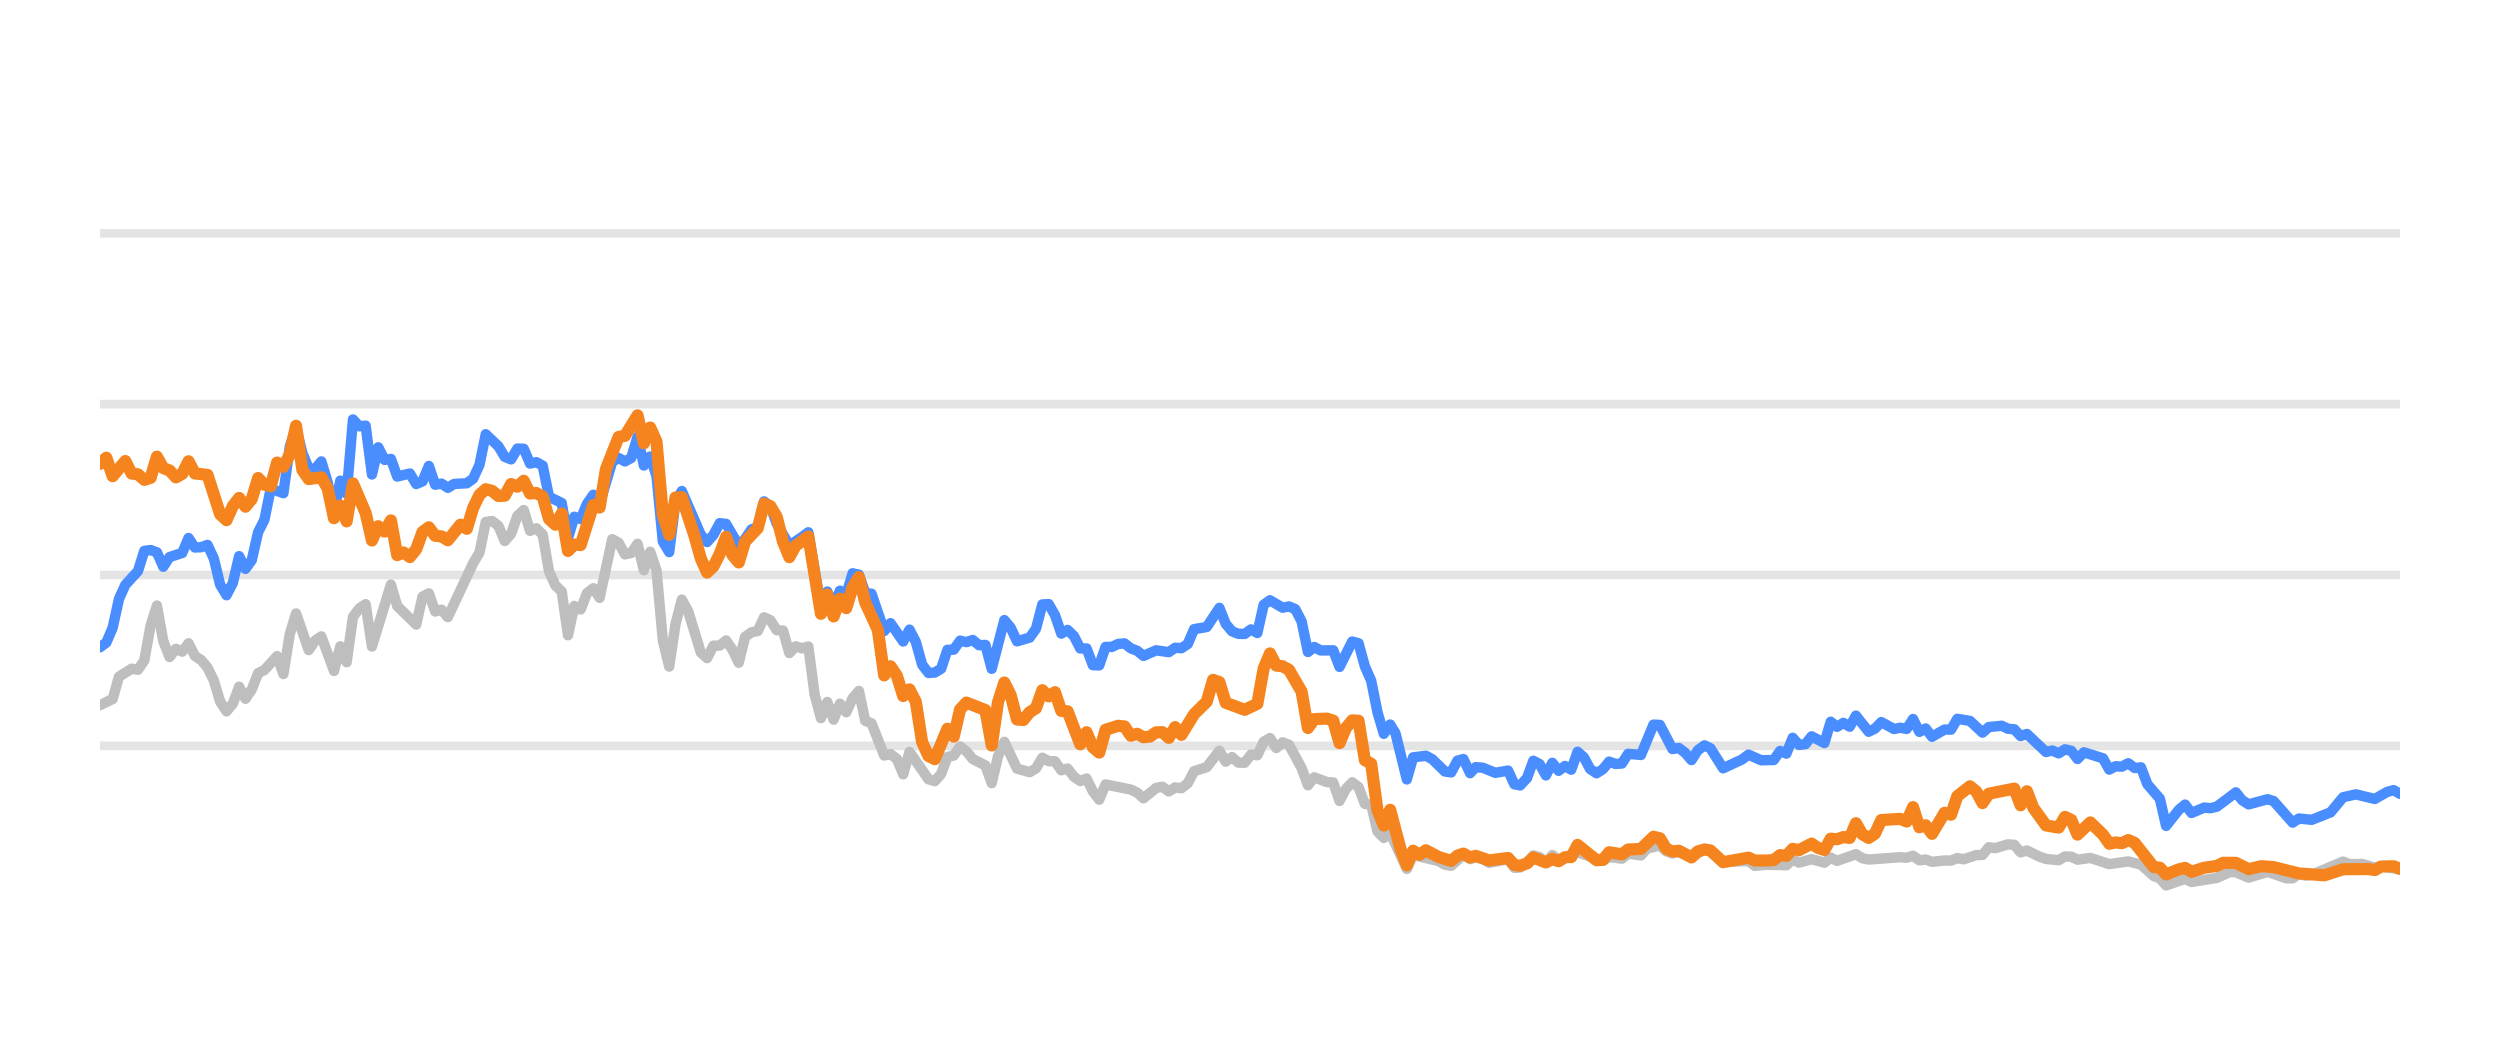
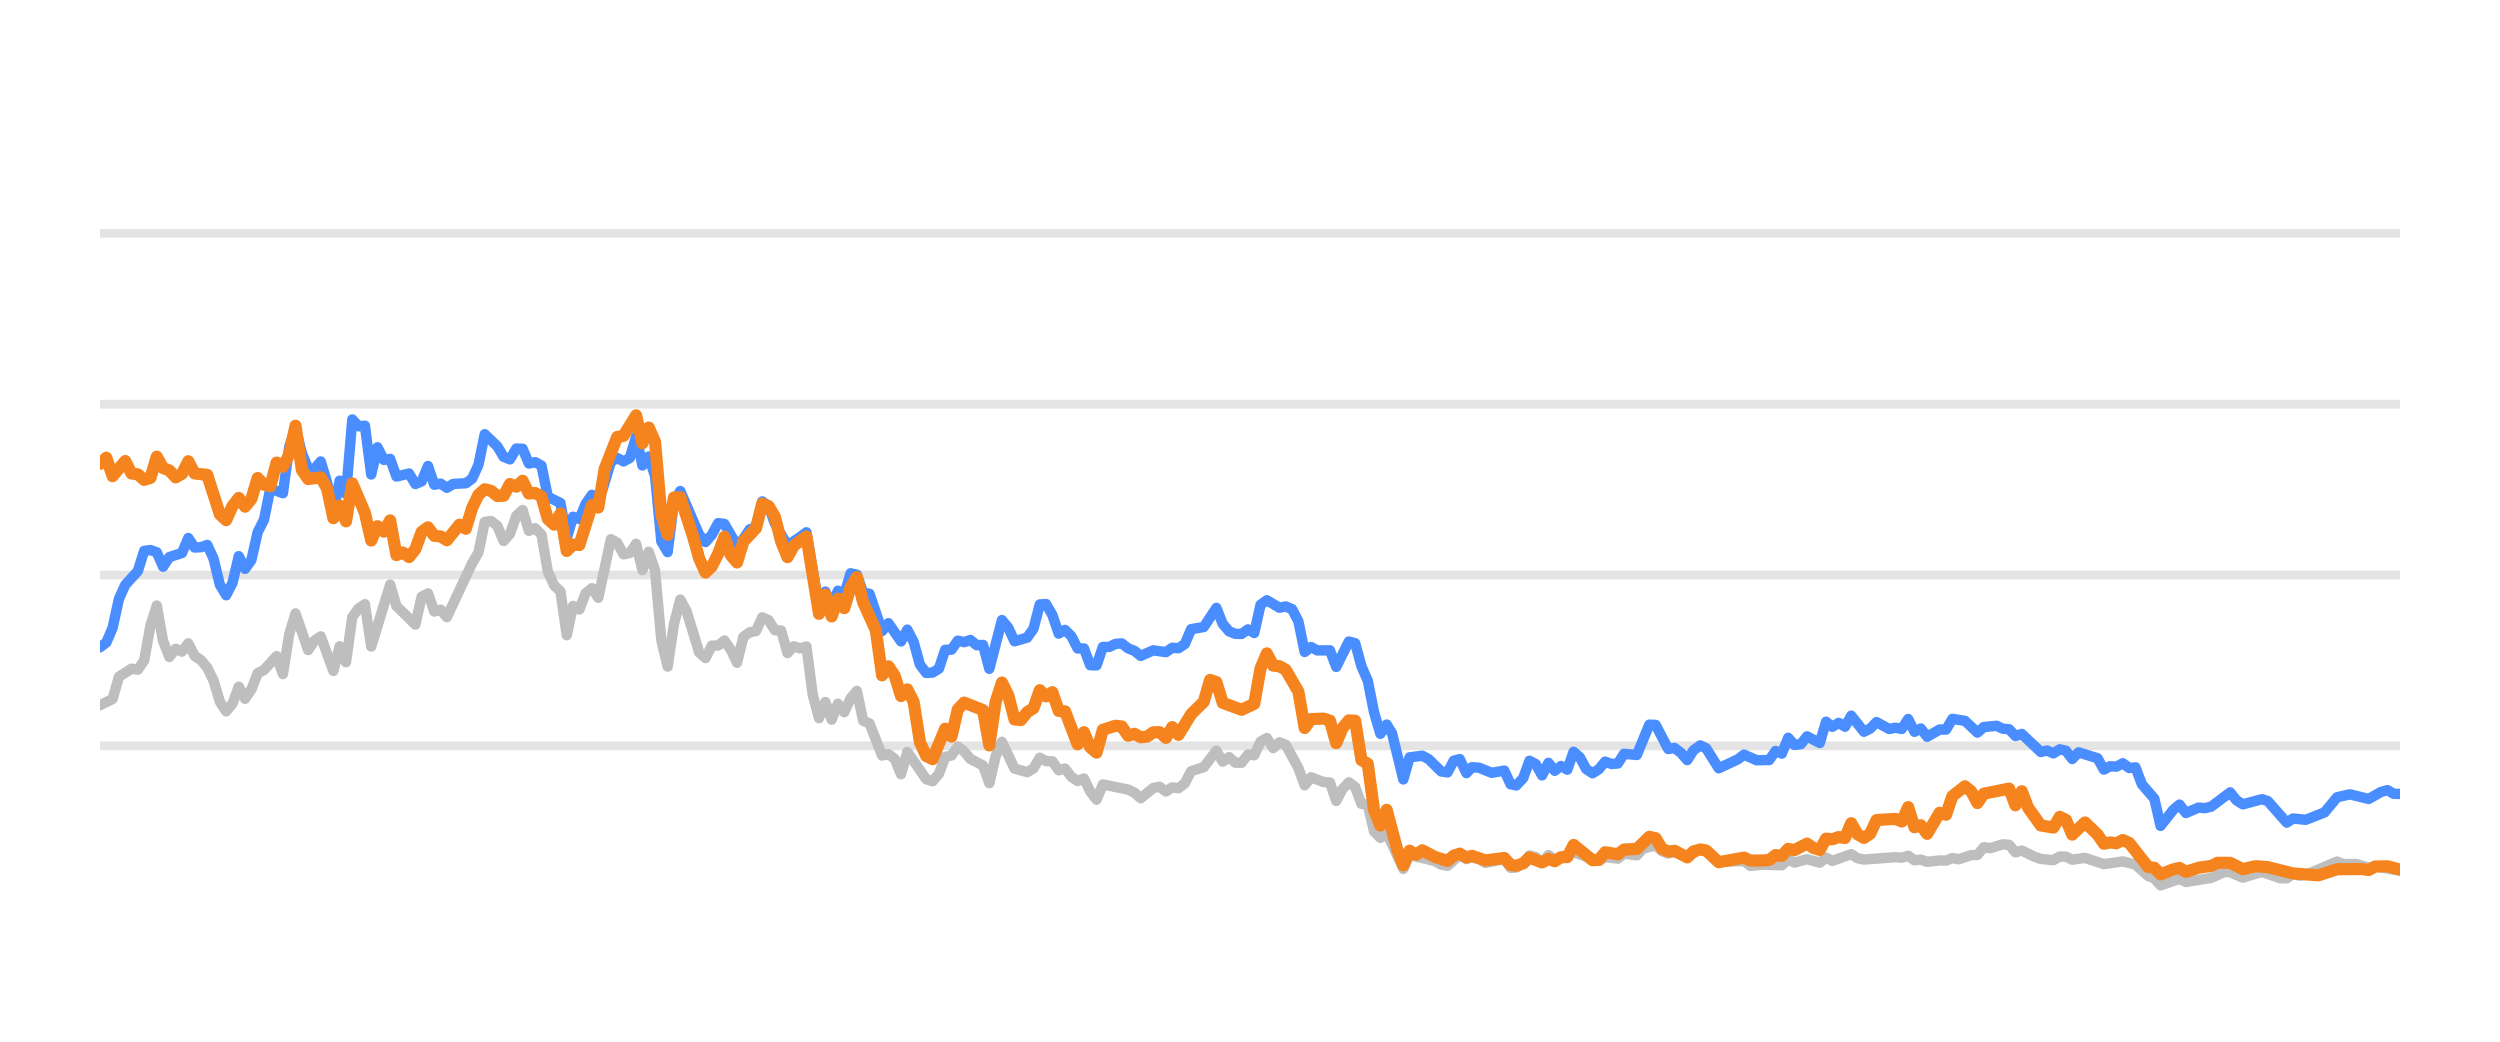
<svg xmlns="http://www.w3.org/2000/svg" width="144pt" height="60pt" viewBox="0 0 144 60" version="1.1">
  <defs>
    <style type="text/css">*{stroke-linejoin: round; stroke-linecap: butt}</style>
  </defs>
  <g id="figure_1">
    <g id="patch_1">
      <path d="M 0 60  L 144 60  L 144 0  L 0 0  L 0 60  z " style="fill: none; opacity: 0" />
    </g>
    <g id="axes_1">
      <g id="patch_2">
        <path d="M 5.76 52.8  L 138.24 52.8  L 138.24 3.6  L 5.76 3.6  L 5.76 52.8  z " style="fill: none" />
      </g>
      <g id="matplotlib.axis_1" />
      <g id="matplotlib.axis_2" />
      <g id="line2d_1">
-         <path d="M 5.76 42.96  L 138.24 42.96  " clip-path="url(#pb44be42a17)" style="fill: none; stroke: #b2b2b2; stroke-opacity: 0.35; stroke-width: 0.5; stroke-linecap: square" />
+         <path d="M 5.76 42.96  L 138.24 42.96  " clip-path="url(#p1471a1ab62)" style="fill: none; stroke: #b2b2b2; stroke-opacity: 0.35; stroke-width: 0.5; stroke-linecap: square" />
      </g>
      <g id="line2d_2">
-         <path d="M 5.76 33.12  L 138.24 33.12  " clip-path="url(#pb44be42a17)" style="fill: none; stroke: #b2b2b2; stroke-opacity: 0.35; stroke-width: 0.5; stroke-linecap: square" />
+         <path d="M 5.76 33.12  L 138.24 33.12  " clip-path="url(#p1471a1ab62)" style="fill: none; stroke: #b2b2b2; stroke-opacity: 0.35; stroke-width: 0.5; stroke-linecap: square" />
      </g>
      <g id="line2d_3">
-         <path d="M 5.76 23.28  L 138.24 23.28  " clip-path="url(#pb44be42a17)" style="fill: none; stroke: #b2b2b2; stroke-opacity: 0.35; stroke-width: 0.5; stroke-linecap: square" />
+         <path d="M 5.76 23.28  L 138.24 23.28  " clip-path="url(#p1471a1ab62)" style="fill: none; stroke: #b2b2b2; stroke-opacity: 0.35; stroke-width: 0.5; stroke-linecap: square" />
      </g>
      <g id="line2d_4">
-         <path d="M 5.76 13.44  L 138.24 13.44  " clip-path="url(#pb44be42a17)" style="fill: none; stroke: #b2b2b2; stroke-opacity: 0.35; stroke-width: 0.5; stroke-linecap: square" />
+         <path d="M 5.76 13.44  L 138.24 13.44  " clip-path="url(#p1471a1ab62)" style="fill: none; stroke: #b2b2b2; stroke-opacity: 0.35; stroke-width: 0.5; stroke-linecap: square" />
      </g>
      <g id="line2d_5">
-         <path d="M 5.76 40.618  L 6.489 40.264  L 6.853 38.98  L 7.581 38.517  L 7.946 38.576  L 8.31 38.045  L 8.674 36.033  L 9.038 34.881  L 9.403 36.923  L 9.767 37.843  L 10.131 37.371  L 10.496 37.533  L 10.86 37.056  L 11.224 37.779  L 11.588 38.02  L 11.953 38.453  L 12.317 39.196  L 12.681 40.416  L 13.046 40.972  L 13.41 40.534  L 13.774 39.555  L 14.138 40.249  L 14.503 39.713  L 14.867 38.778  L 15.231 38.591  L 15.96 37.794  L 16.324 38.822  L 16.688 36.534  L 17.053 35.334  L 17.781 37.445  L 18.145 36.903  L 18.51 36.657  L 19.238 38.645  L 19.602 37.228  L 19.967 38.143  L 20.331 35.536  L 20.695 35.044  L 21.06 34.803  L 21.424 37.238  L 22.517 33.671  L 22.881 34.906  L 23.974 35.974  L 24.338 34.365  L 24.702 34.178  L 25.067 35.221  L 25.431 35.118  L 25.795 35.546  L 27.252 32.441  L 27.617 31.831  L 27.981 30.065  L 28.345 30.011  L 28.709 30.291  L 29.074 31.162  L 29.438 30.749  L 29.802 29.715  L 30.166 29.376  L 30.531 30.576  L 30.895 30.429  L 31.259 30.793  L 31.624 32.918  L 31.988 33.72  L 32.352 34.06  L 32.716 36.589  L 33.081 34.901  L 33.445 35.103  L 33.809 34.168  L 34.173 33.883  L 34.538 34.434  L 35.266 31.059  L 35.631 31.26  L 35.995 31.929  L 36.359 31.851  L 36.723 31.324  L 37.088 32.844  L 37.452 31.782  L 37.816 32.859  L 38.18 36.884  L 38.545 38.394  L 38.909 35.954  L 39.273 34.537  L 39.638 35.206  L 40.366 37.578  L 40.73 37.907  L 41.095 37.189  L 41.459 37.184  L 41.823 36.894  L 42.188 37.42  L 42.552 38.173  L 42.916 36.687  L 43.28 36.421  L 43.645 36.348  L 44.009 35.56  L 44.373 35.723  L 44.737 36.298  L 45.102 36.323  L 45.466 37.617  L 45.83 37.228  L 46.195 37.346  L 46.559 37.238  L 46.923 40.008  L 47.287 41.366  L 47.652 40.436  L 48.016 41.45  L 48.38 40.534  L 48.744 41.022  L 49.109 40.224  L 49.473 39.796  L 49.837 41.518  L 50.202 41.666  L 50.93 43.516  L 51.294 43.437  L 51.659 43.713  L 52.023 44.598  L 52.387 43.309  L 53.48 44.884  L 53.844 44.997  L 54.209 44.579  L 54.573 43.6  L 54.937 43.516  L 55.301 43.004  L 55.666 43.28  L 56.03 43.718  L 56.759 44.092  L 57.123 45.11  L 57.487 43.555  L 57.851 42.729  L 58.58 44.274  L 59.308 44.475  L 59.673 44.259  L 60.037 43.644  L 60.401 43.841  L 60.766 43.851  L 61.13 44.367  L 61.494 44.269  L 61.858 44.741  L 62.223 44.987  L 62.587 44.844  L 62.951 45.587  L 63.315 46.06  L 63.68 45.184  L 65.137 45.479  L 65.501 45.656  L 65.865 45.981  L 66.594 45.386  L 66.958 45.317  L 67.323 45.587  L 67.687 45.356  L 68.051 45.4  L 68.415 45.115  L 68.78 44.421  L 69.508 44.185  L 70.237 43.24  L 70.601 43.87  L 70.965 43.609  L 71.33 43.929  L 71.694 43.934  L 72.058 43.462  L 72.422 43.501  L 72.787 42.724  L 73.151 42.512  L 73.515 43.088  L 73.879 42.758  L 74.244 42.901  L 74.972 44.239  L 75.337 45.233  L 75.701 44.775  L 76.429 45.046  L 76.794 45.071  L 77.158 46.133  L 77.522 45.445  L 77.886 45.061  L 78.251 45.331  L 78.615 46.301  L 78.979 46.345  L 79.344 47.895  L 79.708 48.264  L 80.072 47.964  L 81.033 50.05  L 81.396 49.248  L 82.86 49.597  L 83.223 49.804  L 83.587 49.868  L 84.292 49.248  L 84.679 49.484  L 84.998 49.376  L 85.407 49.479  L 85.771 49.7  L 86.864 49.494  L 87.229 49.986  L 87.563 49.966  L 87.956 49.7  L 88.319 49.272  L 88.683 49.371  L 89.043 49.681  L 89.415 49.253  L 89.776 49.513  L 90.868 49.09  L 92.327 49.587  L 92.689 49.361  L 93.419 49.459  L 93.782 49.169  L 94.517 49.272  L 94.883 48.874  L 95.608 48.702  L 95.972 49.031  L 96.333 49.159  L 96.695 49.08  L 97.43 49.366  L 98.182 48.908  L 98.524 49.051  L 99.249 49.646  L 100.713 49.597  L 101.072 49.873  L 101.798 49.809  L 102.895 49.838  L 103.26 49.509  L 103.623 49.686  L 104.349 49.489  L 105.086 49.691  L 105.448 49.4  L 105.812 49.587  L 106.902 49.199  L 107.271 49.435  L 107.636 49.509  L 109.453 49.376  L 109.823 49.405  L 110.191 49.292  L 110.556 49.553  L 110.919 49.509  L 111.284 49.641  L 112.008 49.563  L 112.379 49.572  L 112.743 49.425  L 113.1 49.494  L 113.835 49.253  L 114.193 49.243  L 114.559 48.8  L 114.93 48.854  L 115.657 48.633  L 116.023 48.662  L 116.386 49.095  L 116.752 48.992  L 117.482 49.346  L 117.85 49.474  L 118.577 49.548  L 118.943 49.331  L 119.305 49.346  L 119.664 49.518  L 120.403 49.415  L 121.493 49.774  L 122.588 49.617  L 123.319 49.799  L 124.05 50.458  L 124.408 50.591  L 124.767 50.999  L 125.505 50.743  L 125.862 50.625  L 126.23 50.802  L 127.691 50.566  L 128.434 50.232  L 128.786 50.242  L 129.522 50.552  L 130.618 50.217  L 131.691 50.591  L 132.057 50.591  L 132.416 50.33  L 132.788 50.438  L 133.155 50.389  L 134.962 49.627  L 135.332 49.774  L 136.059 49.764  L 136.788 49.981  L 137.152 49.897  L 138.24 50.089  L 138.24 50.089  " clip-path="url(#pb44be42a17)" style="fill: none; stroke: #bebebe; stroke-width: 0.6; stroke-linecap: round" />
+         <path d="M 5.76 40.618  L 6.487 40.264  L 6.85 38.98  L 7.576 38.517  L 7.94 38.576  L 8.303 38.045  L 8.666 36.033  L 9.03 34.881  L 9.393 36.923  L 9.756 37.843  L 10.12 37.371  L 10.483 37.533  L 10.846 37.056  L 11.209 37.779  L 11.573 38.02  L 11.936 38.453  L 12.299 39.196  L 12.663 40.416  L 13.026 40.972  L 13.389 40.534  L 13.753 39.555  L 14.116 40.249  L 14.479 39.713  L 14.842 38.778  L 15.206 38.591  L 15.932 37.794  L 16.296 38.822  L 16.659 36.534  L 17.022 35.334  L 17.749 37.445  L 18.112 36.903  L 18.475 36.657  L 19.202 38.645  L 19.565 37.228  L 19.929 38.143  L 20.292 35.536  L 20.655 35.044  L 21.019 34.803  L 21.382 37.238  L 22.472 33.671  L 22.835 34.906  L 23.925 35.974  L 24.288 34.365  L 24.652 34.178  L 25.015 35.221  L 25.378 35.118  L 25.741 35.546  L 27.195 32.441  L 27.558 31.831  L 27.921 30.065  L 28.285 30.011  L 28.648 30.291  L 29.011 31.162  L 29.374 30.749  L 29.738 29.715  L 30.101 29.376  L 30.464 30.576  L 30.828 30.429  L 31.191 30.793  L 31.554 32.918  L 31.918 33.72  L 32.281 34.06  L 32.644 36.589  L 33.007 34.901  L 33.371 35.103  L 33.734 34.168  L 34.097 33.883  L 34.461 34.434  L 35.187 31.059  L 35.551 31.26  L 35.914 31.929  L 36.277 31.851  L 36.64 31.324  L 37.004 32.844  L 37.367 31.782  L 37.73 32.859  L 38.094 36.884  L 38.457 38.394  L 38.82 35.954  L 39.184 34.537  L 39.547 35.206  L 40.273 37.578  L 40.637 37.907  L 41 37.189  L 41.363 37.184  L 41.727 36.894  L 42.09 37.42  L 42.453 38.173  L 42.817 36.687  L 43.18 36.421  L 43.543 36.348  L 43.906 35.56  L 44.27 35.723  L 44.633 36.298  L 44.996 36.323  L 45.36 37.617  L 45.723 37.228  L 46.086 37.346  L 46.45 37.238  L 46.813 40.008  L 47.176 41.366  L 47.539 40.436  L 47.903 41.45  L 48.266 40.534  L 48.629 41.022  L 48.993 40.224  L 49.356 39.796  L 49.719 41.518  L 50.083 41.666  L 50.809 43.516  L 51.172 43.437  L 51.536 43.713  L 51.899 44.598  L 52.262 43.309  L 53.352 44.884  L 53.716 44.997  L 54.079 44.579  L 54.442 43.6  L 54.805 43.516  L 55.169 43.004  L 55.532 43.28  L 55.895 43.718  L 56.622 44.092  L 56.985 45.11  L 57.349 43.555  L 57.712 42.729  L 58.438 44.274  L 59.165 44.475  L 59.528 44.259  L 59.892 43.644  L 60.255 43.841  L 60.618 43.851  L 60.982 44.367  L 61.345 44.269  L 61.708 44.741  L 62.071 44.987  L 62.435 44.844  L 62.798 45.587  L 63.161 46.06  L 63.525 45.184  L 64.978 45.479  L 65.341 45.656  L 65.704 45.981  L 66.431 45.386  L 66.794 45.317  L 67.158 45.587  L 67.521 45.356  L 67.884 45.4  L 68.247 45.115  L 68.611 44.421  L 69.337 44.185  L 70.064 43.24  L 70.427 43.87  L 70.791 43.609  L 71.154 43.929  L 71.517 43.934  L 71.88 43.462  L 72.244 43.501  L 72.607 42.724  L 72.97 42.512  L 73.334 43.088  L 73.697 42.758  L 74.06 42.901  L 74.787 44.239  L 75.15 45.233  L 75.513 44.775  L 76.24 45.046  L 76.603 45.071  L 76.967 46.133  L 77.33 45.445  L 77.693 45.061  L 78.057 45.331  L 78.42 46.301  L 78.783 46.345  L 79.146 47.895  L 79.51 48.264  L 79.873 47.964  L 80.832 50.05  L 81.193 49.248  L 82.653 49.597  L 83.015 49.804  L 83.378 49.868  L 84.081 49.248  L 84.468 49.484  L 84.786 49.376  L 85.194 49.479  L 85.557 49.7  L 86.647 49.494  L 87.011 49.986  L 87.344 49.966  L 87.736 49.7  L 88.098 49.272  L 88.461 49.371  L 88.82 49.681  L 89.191 49.253  L 89.551 49.513  L 90.64 49.09  L 92.095 49.587  L 92.456 49.361  L 93.184 49.459  L 93.546 49.169  L 94.28 49.272  L 94.644 48.874  L 95.367 48.702  L 95.73 49.031  L 96.09 49.159  L 96.451 49.08  L 97.184 49.366  L 97.934 48.908  L 98.275 49.051  L 98.999 49.646  L 100.459 49.597  L 100.817 49.873  L 101.541 49.809  L 102.635 49.838  L 102.999 49.509  L 103.361 49.686  L 104.085 49.489  L 104.82 49.691  L 105.181 49.4  L 105.544 49.587  L 106.631 49.199  L 106.999 49.435  L 107.363 49.509  L 109.175 49.376  L 109.544 49.405  L 109.911 49.292  L 110.275 49.553  L 110.638 49.509  L 111.002 49.641  L 111.723 49.563  L 112.094 49.572  L 112.457 49.425  L 112.812 49.494  L 113.545 49.253  L 113.902 49.243  L 114.267 48.8  L 114.638 48.854  L 115.362 48.633  L 115.727 48.662  L 116.09 49.095  L 116.455 48.992  L 117.183 49.346  L 117.549 49.474  L 118.275 49.548  L 118.64 49.331  L 119.001 49.346  L 119.359 49.518  L 120.096 49.415  L 121.183 49.774  L 122.275 49.617  L 123.004 49.799  L 123.733 50.458  L 124.09 50.591  L 124.448 50.999  L 125.184 50.743  L 125.541 50.625  L 125.908 50.802  L 127.364 50.566  L 128.105 50.232  L 128.457 50.242  L 129.19 50.552  L 130.284 50.217  L 131.353 50.591  L 131.718 50.591  L 132.077 50.33  L 132.447 50.438  L 132.813 50.389  L 134.616 49.627  L 134.985 49.774  L 135.709 49.764  L 136.437 49.981  L 136.8 49.897  L 138.24 50.158  L 138.24 50.158  " clip-path="url(#p1471a1ab62)" style="fill: none; stroke: #bebebe; stroke-width: 0.6; stroke-linecap: round" />
      </g>
      <g id="line2d_6">
-         <path d="M 5.76 37.282  L 6.124 37.012  L 6.489 36.161  L 6.853 34.498  L 7.217 33.691  L 7.946 32.894  L 8.31 31.733  L 8.674 31.683  L 9.038 31.816  L 9.403 32.643  L 9.767 32.087  L 10.496 31.851  L 10.86 30.99  L 11.224 31.536  L 11.588 31.521  L 11.953 31.388  L 12.317 32.17  L 12.681 33.681  L 13.046 34.286  L 13.41 33.582  L 13.774 32.038  L 14.138 32.766  L 14.503 32.259  L 14.867 30.655  L 15.231 29.937  L 15.595 28.146  L 16.324 28.407  L 16.688 25.735  L 17.053 24.623  L 17.417 26.104  L 17.781 26.98  L 18.145 27.009  L 18.51 26.581  L 18.874 27.782  L 19.238 29.499  L 19.602 27.688  L 19.967 28.441  L 20.331 24.161  L 20.695 24.554  L 21.06 24.52  L 21.424 27.329  L 21.788 25.765  L 22.152 26.488  L 22.517 26.434  L 22.881 27.447  L 23.609 27.275  L 23.974 27.88  L 24.338 27.723  L 24.702 26.842  L 25.067 27.92  L 25.431 27.856  L 25.795 28.097  L 26.159 27.875  L 26.888 27.836  L 27.252 27.57  L 27.617 26.778  L 27.981 25.012  L 28.709 25.71  L 29.074 26.316  L 29.438 26.458  L 29.802 25.838  L 30.166 25.848  L 30.531 26.699  L 30.895 26.621  L 31.259 26.822  L 31.624 28.613  L 32.352 28.972  L 32.716 30.995  L 33.081 29.765  L 33.445 29.897  L 33.809 29.022  L 34.173 28.5  L 34.538 29.007  L 35.266 26.601  L 35.631 26.38  L 35.995 26.576  L 36.359 26.38  L 36.723 25.15  L 37.088 26.813  L 37.452 26.296  L 37.816 27.418  L 38.18 31.191  L 38.545 31.801  L 38.909 28.899  L 39.273 28.284  L 40.366 30.803  L 40.73 31.221  L 41.095 30.808  L 41.459 30.134  L 41.823 30.178  L 42.552 31.428  L 42.916 31.044  L 43.28 30.498  L 43.645 30.365  L 44.009 28.884  L 44.373 29.154  L 44.737 30.153  L 45.466 31.423  L 46.195 30.931  L 46.559 30.66  L 47.287 34.999  L 47.652 34.074  L 48.016 34.916  L 48.38 34.025  L 48.744 34.261  L 49.109 33.022  L 49.473 33.105  L 49.837 34.153  L 50.202 34.202  L 50.93 36.348  L 51.294 35.895  L 52.023 36.948  L 52.387 36.269  L 52.752 36.972  L 53.116 38.286  L 53.48 38.763  L 53.844 38.739  L 54.209 38.517  L 54.573 37.43  L 54.937 37.42  L 55.301 36.903  L 55.666 36.987  L 56.03 36.864  L 56.394 37.164  L 56.759 37.149  L 57.123 38.522  L 57.851 35.718  L 58.216 36.156  L 58.58 36.938  L 59.308 36.726  L 59.673 36.215  L 60.037 34.817  L 60.401 34.793  L 60.766 35.427  L 61.13 36.495  L 61.494 36.284  L 61.858 36.638  L 62.223 37.351  L 62.587 37.351  L 62.951 38.316  L 63.315 38.325  L 63.68 37.263  L 64.044 37.263  L 64.408 37.09  L 64.773 37.061  L 65.137 37.346  L 65.501 37.484  L 65.865 37.779  L 66.594 37.459  L 67.323 37.563  L 67.687 37.312  L 68.051 37.336  L 68.415 37.095  L 68.78 36.239  L 69.508 36.116  L 70.237 35.014  L 70.601 35.934  L 70.965 36.362  L 71.33 36.51  L 71.694 36.515  L 72.058 36.254  L 72.422 36.461  L 72.787 34.837  L 73.151 34.576  L 73.879 35.004  L 74.244 34.931  L 74.608 35.088  L 74.972 35.787  L 75.337 37.553  L 75.701 37.268  L 76.065 37.464  L 76.794 37.459  L 77.158 38.414  L 77.886 36.953  L 78.251 37.051  L 78.615 38.379  L 78.979 39.206  L 79.344 41.031  L 79.708 42.266  L 80.072 41.735  L 80.38 42.237  L 81.033 44.894  L 81.396 43.624  L 82.13 43.531  L 82.496 43.728  L 83.223 44.436  L 83.587 44.49  L 83.947 43.816  L 84.292 43.723  L 84.679 44.534  L 84.998 44.19  L 85.407 44.22  L 86.133 44.515  L 86.864 44.387  L 87.229 45.174  L 87.563 45.238  L 87.956 44.815  L 88.319 43.821  L 88.683 44.013  L 89.043 44.662  L 89.415 43.939  L 89.776 44.397  L 90.141 44.121  L 90.503 44.333  L 90.868 43.304  L 91.232 43.624  L 91.594 44.298  L 91.962 44.539  L 92.327 44.308  L 92.689 43.87  L 93.053 44.003  L 93.419 43.978  L 93.782 43.418  L 94.517 43.486  L 95.241 41.74  L 95.608 41.755  L 96.333 43.142  L 96.695 43.083  L 97.065 43.359  L 97.43 43.782  L 97.791 43.216  L 98.182 42.935  L 98.524 43.103  L 99.249 44.254  L 100.346 43.742  L 100.713 43.467  L 101.437 43.791  L 102.168 43.777  L 102.533 43.255  L 102.895 43.408  L 103.26 42.498  L 103.623 42.906  L 103.991 42.862  L 104.349 42.414  L 105.086 42.798  L 105.448 41.573  L 105.812 41.863  L 106.178 41.637  L 106.542 41.858  L 106.902 41.223  L 107.636 42.148  L 107.999 41.966  L 108.362 41.592  L 109.093 41.991  L 109.453 41.917  L 109.823 41.986  L 110.191 41.415  L 110.556 42.153  L 110.919 41.961  L 111.284 42.438  L 112.008 42.02  L 112.379 42.025  L 112.743 41.405  L 113.47 41.523  L 114.193 42.197  L 114.559 41.878  L 115.297 41.804  L 115.657 41.976  L 116.023 42.006  L 116.386 42.394  L 116.752 42.276  L 117.85 43.314  L 118.211 43.231  L 118.577 43.393  L 118.943 43.162  L 119.305 43.245  L 119.664 43.718  L 120.034 43.334  L 121.13 43.678  L 121.493 44.328  L 121.857 44.136  L 122.217 44.16  L 122.588 43.964  L 122.958 44.239  L 123.319 44.2  L 123.687 45.169  L 124.408 46.005  L 124.767 47.57  L 125.505 46.64  L 125.862 46.345  L 126.23 46.827  L 126.962 46.517  L 127.324 46.552  L 127.691 46.463  L 128.786 45.641  L 129.149 46.094  L 129.522 46.33  L 130.618 46.035  L 130.961 46.143  L 132.057 47.383  L 132.416 47.147  L 133.155 47.221  L 134.239 46.793  L 134.962 45.922  L 135.7 45.755  L 136.788 46.02  L 137.505 45.612  L 137.875 45.513  L 138.24 45.725  L 138.24 45.725  " clip-path="url(#pb44be42a17)" style="fill: none; stroke: #4a8dff; stroke-width: 0.6; stroke-linecap: round" />
+         <path d="M 5.76 37.282  L 6.123 37.012  L 6.487 36.161  L 6.85 34.498  L 7.213 33.691  L 7.94 32.894  L 8.303 31.733  L 8.666 31.683  L 9.03 31.816  L 9.393 32.643  L 9.756 32.087  L 10.483 31.851  L 10.846 30.99  L 11.209 31.536  L 11.573 31.521  L 11.936 31.388  L 12.299 32.17  L 12.663 33.681  L 13.026 34.286  L 13.389 33.582  L 13.753 32.038  L 14.116 32.766  L 14.479 32.259  L 14.842 30.655  L 15.206 29.937  L 15.569 28.146  L 16.296 28.407  L 16.659 25.735  L 17.022 24.623  L 17.386 26.104  L 17.749 26.98  L 18.112 27.009  L 18.475 26.581  L 18.839 27.782  L 19.202 29.499  L 19.565 27.688  L 19.929 28.441  L 20.292 24.161  L 20.655 24.554  L 21.019 24.52  L 21.382 27.329  L 21.745 25.765  L 22.108 26.488  L 22.472 26.434  L 22.835 27.447  L 23.562 27.275  L 23.925 27.88  L 24.288 27.723  L 24.652 26.842  L 25.015 27.92  L 25.378 27.856  L 25.741 28.097  L 26.105 27.875  L 26.831 27.836  L 27.195 27.57  L 27.558 26.778  L 27.921 25.012  L 28.648 25.71  L 29.011 26.316  L 29.374 26.458  L 29.738 25.838  L 30.101 25.848  L 30.464 26.699  L 30.828 26.621  L 31.191 26.822  L 31.554 28.613  L 32.281 28.972  L 32.644 30.995  L 33.007 29.765  L 33.371 29.897  L 33.734 29.022  L 34.097 28.5  L 34.461 29.007  L 35.187 26.601  L 35.551 26.38  L 35.914 26.576  L 36.277 26.38  L 36.64 25.15  L 37.004 26.813  L 37.367 26.296  L 37.73 27.418  L 38.094 31.191  L 38.457 31.801  L 38.82 28.899  L 39.184 28.284  L 40.273 30.803  L 40.637 31.221  L 41 30.808  L 41.363 30.134  L 41.727 30.178  L 42.453 31.428  L 42.817 31.044  L 43.18 30.498  L 43.543 30.365  L 43.906 28.884  L 44.27 29.154  L 44.633 30.153  L 45.36 31.423  L 46.086 30.931  L 46.45 30.66  L 47.176 34.999  L 47.539 34.074  L 47.903 34.916  L 48.266 34.025  L 48.629 34.261  L 48.993 33.022  L 49.356 33.105  L 49.719 34.153  L 50.083 34.202  L 50.809 36.348  L 51.172 35.895  L 51.899 36.948  L 52.262 36.269  L 52.626 36.972  L 52.989 38.286  L 53.352 38.763  L 53.716 38.739  L 54.079 38.517  L 54.442 37.43  L 54.805 37.42  L 55.169 36.903  L 55.532 36.987  L 55.895 36.864  L 56.259 37.164  L 56.622 37.149  L 56.985 38.522  L 57.712 35.718  L 58.075 36.156  L 58.438 36.938  L 59.165 36.726  L 59.528 36.215  L 59.892 34.817  L 60.255 34.793  L 60.618 35.427  L 60.982 36.495  L 61.345 36.284  L 61.708 36.638  L 62.071 37.351  L 62.435 37.351  L 62.798 38.316  L 63.161 38.325  L 63.525 37.263  L 63.888 37.263  L 64.251 37.09  L 64.614 37.061  L 64.978 37.346  L 65.341 37.484  L 65.704 37.779  L 66.431 37.459  L 67.158 37.563  L 67.521 37.312  L 67.884 37.336  L 68.247 37.095  L 68.611 36.239  L 69.337 36.116  L 70.064 35.014  L 70.427 35.934  L 70.791 36.362  L 71.154 36.51  L 71.517 36.515  L 71.88 36.254  L 72.244 36.461  L 72.607 34.837  L 72.97 34.576  L 73.697 35.004  L 74.06 34.931  L 74.424 35.088  L 74.787 35.787  L 75.15 37.553  L 75.513 37.268  L 75.877 37.464  L 76.603 37.459  L 76.967 38.414  L 77.693 36.953  L 78.057 37.051  L 78.42 38.379  L 78.783 39.206  L 79.146 41.031  L 79.51 42.266  L 79.873 41.735  L 80.18 42.237  L 80.832 44.894  L 81.193 43.624  L 81.925 43.531  L 82.291 43.728  L 83.015 44.436  L 83.378 44.49  L 83.737 43.816  L 84.081 43.723  L 84.468 44.534  L 84.786 44.19  L 85.194 44.22  L 85.918 44.515  L 86.647 44.387  L 87.011 45.174  L 87.344 45.238  L 87.736 44.815  L 88.098 43.821  L 88.461 44.013  L 88.82 44.662  L 89.191 43.939  L 89.551 44.397  L 89.915 44.121  L 90.276 44.333  L 90.64 43.304  L 91.003 43.624  L 91.364 44.298  L 91.731 44.539  L 92.095 44.308  L 92.456 43.87  L 92.819 44.003  L 93.184 43.978  L 93.546 43.418  L 94.28 43.486  L 95.001 41.74  L 95.367 41.755  L 96.09 43.142  L 96.451 43.083  L 96.82 43.359  L 97.184 43.782  L 97.544 43.216  L 97.934 42.935  L 98.275 43.103  L 98.999 44.254  L 100.092 43.742  L 100.459 43.467  L 101.181 43.791  L 101.91 43.777  L 102.274 43.255  L 102.635 43.408  L 102.999 42.498  L 103.361 42.906  L 103.728 42.862  L 104.085 42.414  L 104.82 42.798  L 105.181 41.573  L 105.544 41.863  L 105.909 41.637  L 106.272 41.858  L 106.631 41.223  L 107.363 42.148  L 107.725 41.966  L 108.087 41.592  L 108.816 41.991  L 109.175 41.917  L 109.544 41.986  L 109.911 41.415  L 110.275 42.153  L 110.638 41.961  L 111.002 42.438  L 111.723 42.02  L 112.094 42.025  L 112.457 41.405  L 113.182 41.523  L 113.902 42.197  L 114.267 41.878  L 115.004 41.804  L 115.362 41.976  L 115.727 42.006  L 116.09 42.394  L 116.455 42.276  L 117.549 43.314  L 117.91 43.231  L 118.275 43.393  L 118.64 43.162  L 119.001 43.245  L 119.359 43.718  L 119.728 43.334  L 120.821 43.678  L 121.183 44.328  L 121.546 44.136  L 121.905 44.16  L 122.275 43.964  L 122.644 44.239  L 123.004 44.2  L 123.371 45.169  L 124.09 46.005  L 124.448 47.57  L 125.184 46.64  L 125.541 46.345  L 125.908 46.827  L 126.638 46.517  L 126.998 46.552  L 127.364 46.463  L 128.457 45.641  L 128.818 46.094  L 129.19 46.33  L 130.284 46.035  L 130.625 46.143  L 131.718 47.383  L 132.077 47.147  L 132.813 47.221  L 133.895 46.793  L 134.616 45.922  L 135.352 45.755  L 136.437 46.02  L 137.152 45.612  L 137.521 45.513  L 137.885 45.725  L 138.24 45.73  L 138.24 45.73  " clip-path="url(#p1471a1ab62)" style="fill: none; stroke: #4a8dff; stroke-width: 0.6; stroke-linecap: round" />
      </g>
      <g id="line2d_7">
-         <path d="M 5.76 26.719  L 6.124 26.365  L 6.489 27.428  L 7.217 26.557  L 7.581 27.275  L 7.946 27.319  L 8.31 27.639  L 8.674 27.526  L 9.038 26.306  L 9.403 26.96  L 9.767 27.098  L 10.131 27.496  L 10.496 27.29  L 10.86 26.571  L 11.224 27.27  L 11.953 27.354  L 12.681 29.622  L 13.046 29.961  L 13.41 29.15  L 13.774 28.682  L 14.138 29.184  L 14.503 28.741  L 14.867 27.536  L 15.231 27.92  L 15.595 28.008  L 15.96 26.645  L 16.324 26.886  L 16.688 26.183  L 17.053 24.525  L 17.417 27.068  L 17.781 27.595  L 18.51 27.496  L 18.874 28.131  L 19.238 29.848  L 19.602 29.12  L 19.967 30.03  L 20.331 27.846  L 21.06 29.543  L 21.424 31.132  L 21.788 30.311  L 22.152 30.621  L 22.517 29.976  L 22.881 31.974  L 23.245 31.821  L 23.609 32.087  L 23.974 31.634  L 24.338 30.635  L 24.702 30.375  L 25.067 30.862  L 25.431 30.896  L 25.795 31.118  L 26.524 30.222  L 26.888 30.458  L 27.252 29.258  L 27.617 28.505  L 27.981 28.18  L 28.345 28.274  L 28.709 28.569  L 29.074 28.554  L 29.438 27.88  L 29.802 28.033  L 30.166 27.693  L 30.531 28.426  L 30.895 28.397  L 31.259 28.603  L 31.624 29.888  L 31.988 30.222  L 32.352 29.583  L 32.716 31.733  L 33.081 31.364  L 33.445 31.393  L 34.173 29.095  L 34.538 29.233  L 34.902 27.024  L 35.631 25.169  L 35.995 25.105  L 36.723 23.925  L 37.088 25.533  L 37.452 24.628  L 37.816 25.445  L 38.18 29.642  L 38.545 30.803  L 38.909 28.658  L 39.273 28.643  L 40.002 30.872  L 40.366 32.17  L 40.73 32.977  L 41.095 32.628  L 41.459 31.905  L 41.823 30.921  L 42.188 31.969  L 42.552 32.397  L 42.916 31.196  L 43.645 30.424  L 44.009 29.012  L 44.373 29.154  L 44.737 29.765  L 45.102 31.201  L 45.466 32.092  L 45.83 31.432  L 46.559 30.901  L 47.287 35.354  L 47.652 34.247  L 48.016 35.506  L 48.38 34.483  L 48.744 35.029  L 49.109 33.833  L 49.473 33.243  L 49.837 34.699  L 50.566 36.293  L 50.93 38.901  L 51.294 38.379  L 51.659 38.921  L 52.023 40.092  L 52.387 39.708  L 52.752 40.426  L 53.116 42.753  L 53.48 43.545  L 53.844 43.728  L 54.573 41.976  L 54.937 42.429  L 55.301 40.864  L 55.666 40.47  L 56.759 40.899  L 57.123 42.935  L 57.487 40.436  L 57.851 39.314  L 58.216 40.042  L 58.58 41.44  L 58.944 41.474  L 59.308 41.022  L 59.673 40.795  L 60.037 39.757  L 60.401 40.111  L 60.766 39.87  L 61.13 40.948  L 61.494 40.972  L 62.223 42.871  L 62.587 42.178  L 62.951 43.044  L 63.315 43.349  L 63.68 42.035  L 64.408 41.804  L 64.773 41.843  L 65.137 42.379  L 65.501 42.266  L 65.865 42.468  L 66.23 42.429  L 66.594 42.183  L 66.958 42.173  L 67.323 42.502  L 67.687 41.883  L 68.051 42.325  L 68.78 41.135  L 69.508 40.421  L 69.872 39.162  L 70.237 39.29  L 70.601 40.48  L 71.694 40.884  L 72.422 40.539  L 72.787 38.502  L 73.151 37.637  L 73.515 38.34  L 73.879 38.375  L 74.244 38.581  L 74.972 39.836  L 75.337 41.932  L 75.701 41.42  L 76.429 41.391  L 76.794 41.509  L 77.158 42.803  L 77.522 41.937  L 77.886 41.494  L 78.251 41.514  L 78.615 43.782  L 78.979 43.993  L 79.344 46.67  L 79.708 47.55  L 80.072 46.645  L 80.669 48.894  L 81.033 49.843  L 81.396 49.002  L 81.769 49.233  L 82.13 48.977  L 82.86 49.361  L 83.587 49.587  L 83.947 49.287  L 84.292 49.169  L 84.679 49.39  L 84.998 49.297  L 85.771 49.558  L 86.864 49.42  L 87.229 49.823  L 87.563 49.868  L 87.956 49.73  L 88.319 49.395  L 89.043 49.676  L 89.415 49.474  L 89.776 49.607  L 90.141 49.376  L 90.503 49.366  L 90.868 48.667  L 91.962 49.548  L 92.327 49.528  L 92.689 49.09  L 93.419 49.208  L 93.782 48.933  L 94.517 48.898  L 95.241 48.2  L 95.608 48.283  L 95.972 48.884  L 96.333 49.046  L 96.695 49.002  L 97.43 49.386  L 97.791 49.041  L 98.182 48.928  L 98.524 48.987  L 99.249 49.661  L 100.713 49.4  L 101.072 49.568  L 101.798 49.563  L 102.168 49.533  L 102.533 49.253  L 102.895 49.297  L 103.26 48.894  L 103.623 48.967  L 104.349 48.593  L 104.72 48.844  L 105.086 48.957  L 105.448 48.308  L 105.812 48.342  L 106.178 48.215  L 106.542 48.264  L 106.902 47.418  L 107.271 48.057  L 107.636 48.264  L 107.999 48.018  L 108.362 47.235  L 109.453 47.167  L 109.823 47.319  L 110.191 46.493  L 110.556 47.649  L 110.919 47.536  L 111.284 48.028  L 112.008 46.817  L 112.379 46.926  L 112.743 45.858  L 113.47 45.292  L 113.835 45.587  L 114.193 46.256  L 114.559 45.715  L 116.023 45.425  L 116.386 46.384  L 116.752 45.577  L 117.112 46.517  L 117.85 47.545  L 118.577 47.668  L 118.943 47.053  L 119.305 47.226  L 119.664 48.072  L 120.403 47.373  L 121.13 48.072  L 121.493 48.598  L 121.857 48.525  L 122.217 48.569  L 122.588 48.387  L 122.958 48.554  L 124.05 49.937  L 124.408 49.981  L 124.767 50.365  L 125.505 50.074  L 125.862 49.991  L 126.23 50.217  L 126.962 49.981  L 127.691 49.878  L 128.067 49.695  L 128.786 49.7  L 129.522 50.064  L 130.243 49.892  L 130.961 49.946  L 132.416 50.31  L 133.881 50.419  L 134.962 50.069  L 136.413 50.06  L 136.788 50.114  L 137.152 49.912  L 137.875 49.897  L 138.24 50.045  L 138.24 50.045  " clip-path="url(#pb44be42a17)" style="fill: none; stroke: #f5841e; stroke-width: 0.7; stroke-linecap: round" />
+         <path d="M 5.76 26.719  L 6.123 26.365  L 6.487 27.428  L 7.213 26.557  L 7.576 27.275  L 7.94 27.319  L 8.303 27.639  L 8.666 27.526  L 9.03 26.306  L 9.393 26.96  L 9.756 27.098  L 10.12 27.496  L 10.483 27.29  L 10.846 26.571  L 11.209 27.27  L 11.936 27.354  L 12.663 29.622  L 13.026 29.961  L 13.389 29.15  L 13.753 28.682  L 14.116 29.184  L 14.479 28.741  L 14.842 27.536  L 15.206 27.92  L 15.569 28.008  L 15.932 26.645  L 16.296 26.886  L 16.659 26.183  L 17.022 24.525  L 17.386 27.068  L 17.749 27.595  L 18.475 27.496  L 18.839 28.131  L 19.202 29.848  L 19.565 29.12  L 19.929 30.03  L 20.292 27.846  L 21.019 29.543  L 21.382 31.132  L 21.745 30.311  L 22.108 30.621  L 22.472 29.976  L 22.835 31.974  L 23.198 31.821  L 23.562 32.087  L 23.925 31.634  L 24.288 30.635  L 24.652 30.375  L 25.015 30.862  L 25.378 30.896  L 25.741 31.118  L 26.468 30.222  L 26.831 30.458  L 27.195 29.258  L 27.558 28.505  L 27.921 28.18  L 28.285 28.274  L 28.648 28.569  L 29.011 28.554  L 29.374 27.88  L 29.738 28.033  L 30.101 27.693  L 30.464 28.426  L 30.828 28.397  L 31.191 28.603  L 31.554 29.888  L 31.918 30.222  L 32.281 29.583  L 32.644 31.733  L 33.007 31.364  L 33.371 31.393  L 34.097 29.095  L 34.461 29.233  L 34.824 27.024  L 35.551 25.169  L 35.914 25.105  L 36.64 23.925  L 37.004 25.533  L 37.367 24.628  L 37.73 25.445  L 38.094 29.642  L 38.457 30.803  L 38.82 28.658  L 39.184 28.643  L 39.91 30.872  L 40.273 32.17  L 40.637 32.977  L 41 32.628  L 41.363 31.905  L 41.727 30.921  L 42.09 31.969  L 42.453 32.397  L 42.817 31.196  L 43.543 30.424  L 43.906 29.012  L 44.27 29.154  L 44.633 29.765  L 44.996 31.201  L 45.36 32.092  L 45.723 31.432  L 46.45 30.901  L 47.176 35.354  L 47.539 34.247  L 47.903 35.506  L 48.266 34.483  L 48.629 35.029  L 48.993 33.833  L 49.356 33.243  L 49.719 34.699  L 50.446 36.293  L 50.809 38.901  L 51.172 38.379  L 51.536 38.921  L 51.899 40.092  L 52.262 39.708  L 52.626 40.426  L 52.989 42.753  L 53.352 43.545  L 53.716 43.728  L 54.442 41.976  L 54.805 42.429  L 55.169 40.864  L 55.532 40.47  L 56.622 40.899  L 56.985 42.935  L 57.349 40.436  L 57.712 39.314  L 58.075 40.042  L 58.438 41.44  L 58.802 41.474  L 59.165 41.022  L 59.528 40.795  L 59.892 39.757  L 60.255 40.111  L 60.618 39.87  L 60.982 40.948  L 61.345 40.972  L 62.071 42.871  L 62.435 42.178  L 62.798 43.044  L 63.161 43.349  L 63.525 42.035  L 64.251 41.804  L 64.614 41.843  L 64.978 42.379  L 65.341 42.266  L 65.704 42.468  L 66.068 42.429  L 66.431 42.183  L 66.794 42.173  L 67.158 42.502  L 67.521 41.883  L 67.884 42.325  L 68.611 41.135  L 69.337 40.421  L 69.701 39.162  L 70.064 39.29  L 70.427 40.48  L 71.517 40.884  L 72.244 40.539  L 72.607 38.502  L 72.97 37.637  L 73.334 38.34  L 73.697 38.375  L 74.06 38.581  L 74.787 39.836  L 75.15 41.932  L 75.513 41.42  L 76.24 41.391  L 76.603 41.509  L 76.967 42.803  L 77.33 41.937  L 77.693 41.494  L 78.057 41.514  L 78.42 43.782  L 78.783 43.993  L 79.146 46.67  L 79.51 47.55  L 79.873 46.645  L 80.468 48.894  L 80.832 49.843  L 81.193 49.002  L 81.565 49.233  L 81.925 48.977  L 82.653 49.361  L 83.378 49.587  L 83.737 49.287  L 84.081 49.169  L 84.468 49.39  L 84.786 49.297  L 85.557 49.558  L 86.647 49.42  L 87.011 49.823  L 87.344 49.868  L 87.736 49.73  L 88.098 49.395  L 88.82 49.676  L 89.191 49.474  L 89.551 49.607  L 89.915 49.376  L 90.276 49.366  L 90.64 48.667  L 91.731 49.548  L 92.095 49.528  L 92.456 49.09  L 93.184 49.208  L 93.546 48.933  L 94.28 48.898  L 95.001 48.2  L 95.367 48.283  L 95.73 48.884  L 96.09 49.046  L 96.451 49.002  L 97.184 49.386  L 97.544 49.041  L 97.934 48.928  L 98.275 48.987  L 98.999 49.661  L 100.459 49.4  L 100.817 49.568  L 101.541 49.563  L 101.91 49.533  L 102.274 49.253  L 102.635 49.297  L 102.999 48.894  L 103.361 48.967  L 104.085 48.593  L 104.455 48.844  L 104.82 48.957  L 105.181 48.308  L 105.544 48.342  L 105.909 48.215  L 106.272 48.264  L 106.631 47.418  L 106.999 48.057  L 107.363 48.264  L 107.725 48.018  L 108.087 47.235  L 109.175 47.167  L 109.544 47.319  L 109.911 46.493  L 110.275 47.649  L 110.638 47.536  L 111.002 48.028  L 111.723 46.817  L 112.094 46.926  L 112.457 45.858  L 113.182 45.292  L 113.545 45.587  L 113.902 46.256  L 114.267 45.715  L 115.727 45.425  L 116.09 46.384  L 116.455 45.577  L 116.814 46.517  L 117.549 47.545  L 118.275 47.668  L 118.64 47.053  L 119.001 47.226  L 119.359 48.072  L 120.096 47.373  L 120.821 48.072  L 121.183 48.598  L 121.546 48.525  L 121.905 48.569  L 122.275 48.387  L 122.644 48.554  L 123.733 49.937  L 124.09 49.981  L 124.448 50.365  L 125.184 50.074  L 125.541 49.991  L 125.908 50.217  L 126.638 49.981  L 127.364 49.878  L 127.74 49.695  L 128.457 49.7  L 129.19 50.064  L 129.91 49.892  L 130.625 49.946  L 132.077 50.31  L 133.538 50.419  L 134.616 50.069  L 136.063 50.06  L 136.437 50.114  L 136.8 49.912  L 137.521 49.897  L 138.24 50.089  L 138.24 50.089  " clip-path="url(#p1471a1ab62)" style="fill: none; stroke: #f5841e; stroke-width: 0.7; stroke-linecap: round" />
      </g>
    </g>
  </g>
  <defs>
-     <clipPath id="pb44be42a17">
+     <clipPath id="p1471a1ab62">
      <rect x="5.76" y="3.6" width="132.48" height="49.2" />
    </clipPath>
  </defs>
</svg>
